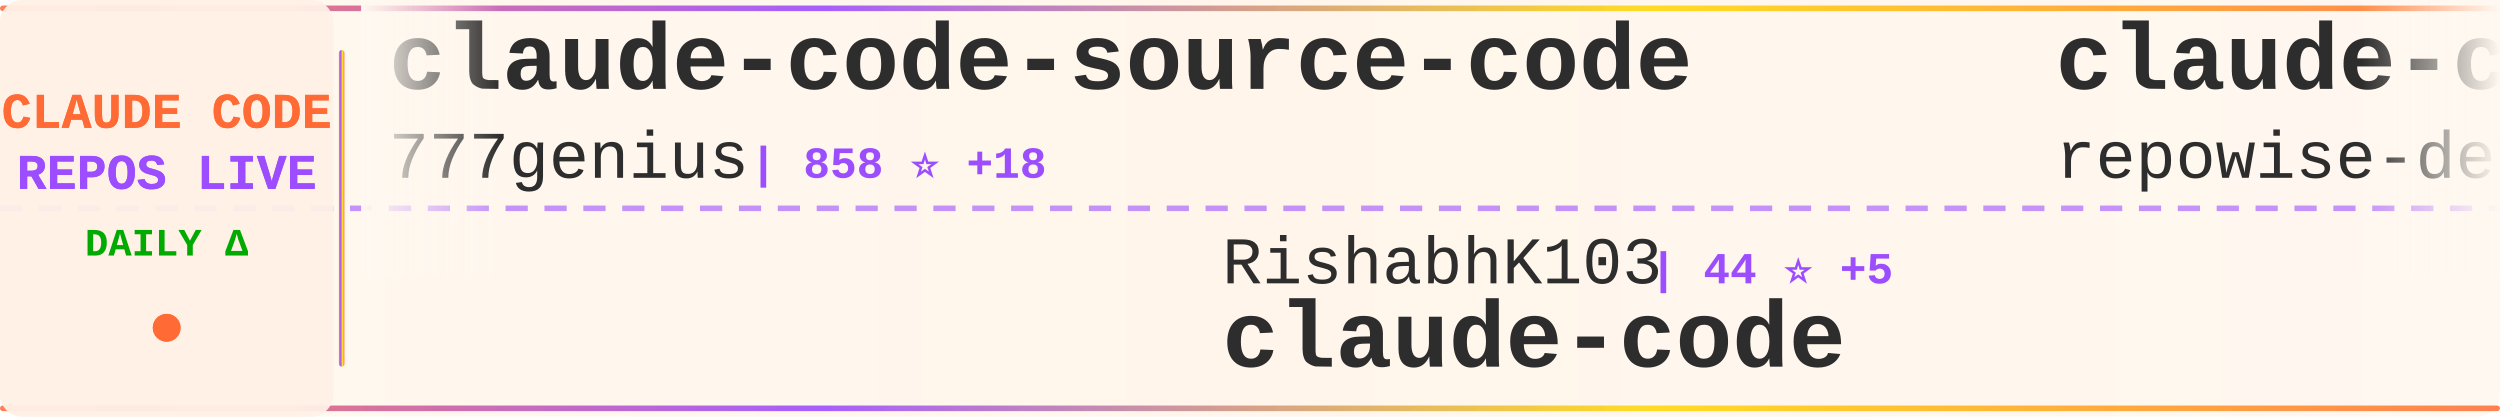
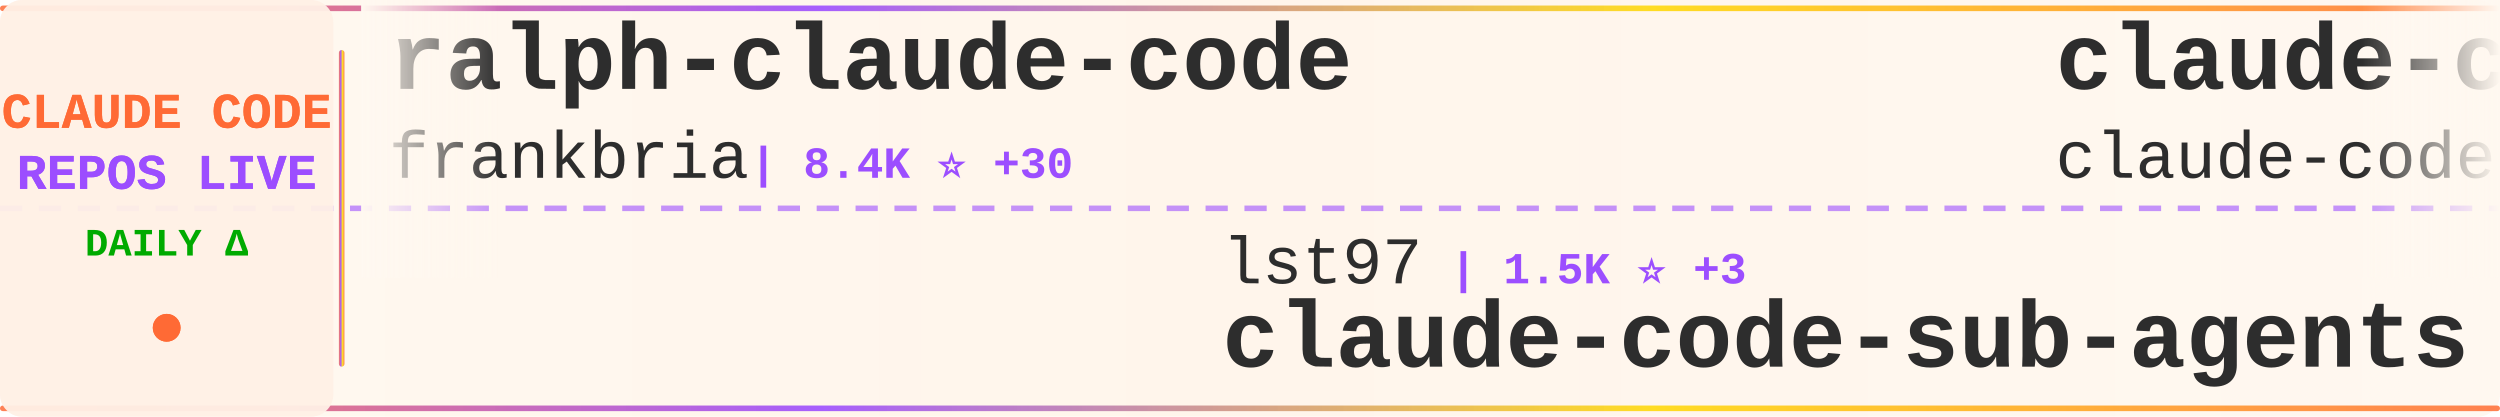
<svg xmlns="http://www.w3.org/2000/svg" width="900" height="150">
  <defs>
    <linearGradient id="tickerBg" x1="0%" y1="0%" x2="100%" y2="0%">
      <stop offset="0%" style="stop-color:#fff8f0;stop-opacity:0.98" />
      <stop offset="50%" style="stop-color:#fff5eb;stop-opacity:1" />
      <stop offset="100%" style="stop-color:#fff8f0;stop-opacity:0.98" />
    </linearGradient>
    <linearGradient id="borderGrad" x1="0%" y1="0%" x2="100%" y2="0%">
      <stop offset="0%" style="stop-color:#FF6B35;stop-opacity:0.85">
        <animate attributeName="stop-opacity" values="0.85;1;0.85" dur="2s" repeatCount="indefinite" />
      </stop>
      <stop offset="33%" style="stop-color:#9C4EFF;stop-opacity:0.9">
        <animate attributeName="stop-opacity" values="0.9;1;0.9" dur="2.2s" repeatCount="indefinite" />
      </stop>
      <stop offset="66%" style="stop-color:#FFD700;stop-opacity:0.85">
        <animate attributeName="stop-opacity" values="0.85;1;0.85" dur="1.8s" repeatCount="indefinite" />
      </stop>
      <stop offset="100%" style="stop-color:#FF6B35;stop-opacity:0.85">
        <animate attributeName="stop-opacity" values="0.85;1;0.85" dur="2s" repeatCount="indefinite" />
      </stop>
    </linearGradient>
    <filter id="textGlow">
      <feGaussianBlur stdDeviation="0.15" result="coloredBlur" />
      <feMerge>
        <feMergeNode in="coloredBlur" />
        <feMergeNode in="SourceGraphic" />
      </feMerge>
    </filter>
    <filter id="metricGlow">
      <feGaussianBlur stdDeviation="0.2" result="coloredBlur" />
      <feMerge>
        <feMergeNode in="coloredBlur" />
        <feMergeNode in="SourceGraphic" />
      </feMerge>
    </filter>
    <linearGradient id="leftFade" x1="0%" y1="0%" x2="100%" y2="0%">
      <stop offset="0%" style="stop-color:#fff8f0;stop-opacity:1" />
      <stop offset="100%" style="stop-color:#fff8f0;stop-opacity:0" />
    </linearGradient>
    <linearGradient id="rightFade" x1="0%" y1="0%" x2="100%" y2="0%">
      <stop offset="0%" style="stop-color:#fff8f0;stop-opacity:0" />
      <stop offset="100%" style="stop-color:#fff8f0;stop-opacity:1" />
    </linearGradient>
  </defs>
  <rect width="900" height="150" fill="url(#tickerBg)" rx="8" />
  <rect x="0" y="2" width="900" height="2" fill="url(#borderGrad)" rx="1" />
  <rect x="0" y="146" width="900" height="2" fill="url(#borderGrad)" rx="1" />
  <line x1="0" y1="75" x2="900" y2="75" stroke="#9C4EFF" stroke-width="2" stroke-dasharray="8 6" opacity="0.6" />
  <rect x="0" y="0" width="120" height="150" fill="#fff0e6" opacity="0.95" rx="8" />
  <text x="60" y="46" font-family="'Courier New', monospace" font-size="18" font-weight="bold" fill="#FF6B35" text-anchor="middle" filter="url(#textGlow)">
    CLAUDE CODE
  </text>
  <text x="60" y="68" font-family="'Courier New', monospace" font-size="18" font-weight="bold" fill="#9C4EFF" text-anchor="middle" filter="url(#textGlow)">
    REPOS LIVE
  </text>
  <text x="60" y="92" font-family="'Courier New', monospace" font-size="14" font-weight="bold" fill="#00aa00" text-anchor="middle">
    DAILY Δ
  </text>
  <circle cx="60" cy="118" r="5" fill="#FF6B35" filter="url(#metricGlow)">
    <animate attributeName="r" values="4;6;4" dur="1.5s" repeatCount="indefinite" />
    <animate attributeName="opacity" values="0.6;1;0.6" dur="1.5s" repeatCount="indefinite" />
  </circle>
  <rect x="122" y="18" width="2" height="114" fill="url(#borderGrad)" rx="1" />
  <clipPath id="tickerClip">
    <rect x="130" y="0" width="770" height="150" />
  </clipPath>
  <g clip-path="url(#tickerClip)">
    <g id="tickerItems">
      <animateTransform attributeName="transform" attributeType="XML" type="translate" from="0 0" to="-3000 0" dur="54s" repeatCount="indefinite" />
      <g transform="translate(0, 0)">
-         <text x="140" y="32" font-family="'Courier New', monospace" font-size="34" font-weight="bold" fill="#2d2d2d">claude-code-source-code</text>
-         <text x="140" y="64" font-family="'Courier New', monospace" font-size="24" font-weight="normal" fill="#2d2d2d" opacity="1.0">777genius</text>
-         <text x="270" y="64" font-family="'Courier New', monospace" font-size="16" font-weight="bold" fill="#9C4EFF"> | 858 ⭐ +18</text>
+         <text x="140" y="32" font-family="'Courier New', monospace" font-size="34" font-weight="bold" fill="#2d2d2d">ralph-claude-code</text>
+         <text x="140" y="64" font-family="'Courier New', monospace" font-size="24" font-weight="normal" fill="#2d2d2d" opacity="1.0">frankbria</text>
+         <text x="270" y="64" font-family="'Courier New', monospace" font-size="16" font-weight="bold" fill="#9C4EFF"> | 8.4K ⭐ +30</text>
      </g>
      <g transform="translate(300, 0)">
-         <text x="140" y="102" font-family="'Courier New', monospace" font-size="24" font-weight="normal" fill="#2d2d2d" opacity="1.0">RishabhK103</text>
-         <text x="294" y="102" font-family="'Courier New', monospace" font-size="16" font-weight="bold" fill="#9C4EFF"> | 44 ⭐ +5</text>
-         <text x="140" y="132" font-family="'Courier New', monospace" font-size="34" font-weight="bold" fill="#2d2d2d">claude-code</text>
+         <text x="140" y="102" font-family="'Courier New', monospace" font-size="24" font-weight="normal" fill="#2d2d2d" opacity="1.0">lst97</text>
+         <text x="222" y="102" font-family="'Courier New', monospace" font-size="16" font-weight="bold" fill="#9C4EFF"> | 1.5K ⭐ +3</text>
+         <text x="140" y="132" font-family="'Courier New', monospace" font-size="34" font-weight="bold" fill="#2d2d2d">claude-code-sub-agents</text>
      </g>
      <g transform="translate(600, 0)">
-         <text x="140" y="32" font-family="'Courier New', monospace" font-size="34" font-weight="bold" fill="#2d2d2d">claude-code-prompts</text>
-         <text x="140" y="64" font-family="'Courier New', monospace" font-size="24" font-weight="normal" fill="#2d2d2d" opacity="1.0">repowise-dev</text>
-         <text x="306" y="64" font-family="'Courier New', monospace" font-size="16" font-weight="bold" fill="#9C4EFF"> | 646 ⭐ +85</text>
+         <text x="140" y="32" font-family="'Courier New', monospace" font-size="34" font-weight="bold" fill="#2d2d2d">claude-code</text>
+         <text x="140" y="64" font-family="'Courier New', monospace" font-size="24" font-weight="normal" fill="#2d2d2d" opacity="1.0">claude-code-best</text>
+         <text x="354" y="64" font-family="'Courier New', monospace" font-size="16" font-weight="bold" fill="#9C4EFF"> | 13.2K ⭐ +1.3K</text>
      </g>
      <g transform="translate(900, 0)">
-         <text x="140" y="102" font-family="'Courier New', monospace" font-size="24" font-weight="normal" fill="#2d2d2d" opacity="1.0">carlvellotti</text>
-         <text x="306" y="102" font-family="'Courier New', monospace" font-size="16" font-weight="bold" fill="#9C4EFF"> | 1.7K ⭐ +10</text>
-         <text x="140" y="132" font-family="'Courier New', monospace" font-size="34" font-weight="bold" fill="#2d2d2d">claude-code-pm-course</text>
+         <text x="140" y="102" font-family="'Courier New', monospace" font-size="24" font-weight="normal" fill="#2d2d2d" opacity="1.0">pedrohcgs</text>
+         <text x="270" y="102" font-family="'Courier New', monospace" font-size="16" font-weight="bold" fill="#9C4EFF"> | 835 ⭐ +7</text>
+         <text x="140" y="132" font-family="'Courier New', monospace" font-size="34" font-weight="bold" fill="#2d2d2d">claude-code-my-workflow</text>
      </g>
      <g transform="translate(1200, 0)">
-         <text x="140" y="32" font-family="'Courier New', monospace" font-size="34" font-weight="bold" fill="#2d2d2d">claude-code-tips</text>
-         <text x="140" y="64" font-family="'Courier New', monospace" font-size="24" font-weight="normal" fill="#2d2d2d" opacity="1.0">ykdojo</text>
-         <text x="234" y="64" font-family="'Courier New', monospace" font-size="16" font-weight="bold" fill="#9C4EFF"> | 7.1K ⭐ +40</text>
+         <text x="140" y="32" font-family="'Courier New', monospace" font-size="34" font-weight="bold" fill="#2d2d2d">learn-claude-code</text>
+         <text x="140" y="64" font-family="'Courier New', monospace" font-size="24" font-weight="normal" fill="#2d2d2d" opacity="1.0">shareAI-lab</text>
+         <text x="294" y="64" font-family="'Courier New', monospace" font-size="16" font-weight="bold" fill="#9C4EFF"> | 48.0K ⭐ +494</text>
      </g>
      <g transform="translate(1500, 0)">
-         <text x="140" y="102" font-family="'Courier New', monospace" font-size="24" font-weight="normal" fill="#2d2d2d" opacity="1.0">qwibitai</text>
-         <text x="258" y="102" font-family="'Courier New', monospace" font-size="16" font-weight="bold" fill="#9C4EFF"> | 26.4K ⭐ +90</text>
-         <text x="140" y="132" font-family="'Courier New', monospace" font-size="34" font-weight="bold" fill="#2d2d2d">nanoclaw</text>
+         <text x="140" y="102" font-family="'Courier New', monospace" font-size="24" font-weight="normal" fill="#2d2d2d" opacity="1.0">lorryjovens-hub</text>
+         <text x="342" y="102" font-family="'Courier New', monospace" font-size="16" font-weight="bold" fill="#9C4EFF"> | 947 ⭐ +293</text>
+         <text x="140" y="132" font-family="'Courier New', monospace" font-size="34" font-weight="bold" fill="#2d2d2d">claude-code-rust</text>
      </g>
      <g transform="translate(1800, 0)">
-         <text x="140" y="32" font-family="'Courier New', monospace" font-size="34" font-weight="bold" fill="#2d2d2d">claude-code-hub</text>
-         <text x="140" y="64" font-family="'Courier New', monospace" font-size="24" font-weight="normal" fill="#2d2d2d" opacity="1.0">ding113</text>
-         <text x="246" y="64" font-family="'Courier New', monospace" font-size="16" font-weight="bold" fill="#9C4EFF"> | 2.3K ⭐ +10</text>
+         <text x="140" y="32" font-family="'Courier New', monospace" font-size="34" font-weight="bold" fill="#2d2d2d">nanoclaw</text>
+         <text x="140" y="64" font-family="'Courier New', monospace" font-size="24" font-weight="normal" fill="#2d2d2d" opacity="1.0">qwibitai</text>
+         <text x="258" y="64" font-family="'Courier New', monospace" font-size="16" font-weight="bold" fill="#9C4EFF"> | 26.4K ⭐ +94</text>
      </g>
      <g transform="translate(2100, 0)">
-         <text x="140" y="102" font-family="'Courier New', monospace" font-size="24" font-weight="normal" fill="#2d2d2d" opacity="1.0">disler</text>
-         <text x="234" y="102" font-family="'Courier New', monospace" font-size="16" font-weight="bold" fill="#9C4EFF"> | 3.5K ⭐ +7</text>
-         <text x="140" y="132" font-family="'Courier New', monospace" font-size="34" font-weight="bold" fill="#2d2d2d">claude-code-hooks-master...</text>
+         <text x="140" y="102" font-family="'Courier New', monospace" font-size="24" font-weight="normal" fill="#2d2d2d" opacity="1.0">feiskyer</text>
+         <text x="258" y="102" font-family="'Courier New', monospace" font-size="16" font-weight="bold" fill="#9C4EFF"> | 1.4K ⭐ +2</text>
+         <text x="140" y="132" font-family="'Courier New', monospace" font-size="34" font-weight="bold" fill="#2d2d2d">claude-code-settings</text>
      </g>
      <g transform="translate(2400, 0)">
-         <text x="140" y="32" font-family="'Courier New', monospace" font-size="34" font-weight="bold" fill="#2d2d2d">Claude-Code-Game-Studios</text>
-         <text x="140" y="64" font-family="'Courier New', monospace" font-size="24" font-weight="normal" fill="#2d2d2d" opacity="1.0">Donchitos</text>
-         <text x="270" y="64" font-family="'Courier New', monospace" font-size="16" font-weight="bold" fill="#9C4EFF"> | 8.1K ⭐ +115</text>
+         <text x="140" y="32" font-family="'Courier New', monospace" font-size="34" font-weight="bold" fill="#2d2d2d">Auto-claude-code-researc...</text>
+         <text x="140" y="64" font-family="'Courier New', monospace" font-size="24" font-weight="normal" fill="#2d2d2d" opacity="1.0">wanshuiyin</text>
+         <text x="282" y="64" font-family="'Courier New', monospace" font-size="16" font-weight="bold" fill="#9C4EFF"> | 5.4K ⭐ +95</text>
      </g>
      <g transform="translate(2700, 0)">
-         <text x="140" y="102" font-family="'Courier New', monospace" font-size="24" font-weight="normal" fill="#2d2d2d" opacity="1.0">musistudio</text>
-         <text x="282" y="102" font-family="'Courier New', monospace" font-size="16" font-weight="bold" fill="#9C4EFF"> | 31.4K ⭐ +101</text>
-         <text x="140" y="132" font-family="'Courier New', monospace" font-size="34" font-weight="bold" fill="#2d2d2d">claude-code-router</text>
+         <text x="140" y="102" font-family="'Courier New', monospace" font-size="24" font-weight="normal" fill="#2d2d2d" opacity="1.0">Yuyz0112</text>
+         <text x="258" y="102" font-family="'Courier New', monospace" font-size="16" font-weight="bold" fill="#9C4EFF"> | 2.3K ⭐ +5</text>
+         <text x="140" y="132" font-family="'Courier New', monospace" font-size="34" font-weight="bold" fill="#2d2d2d">claude-code-reverse</text>
      </g>
      <g transform="translate(3000, 0)">
-         <text x="140" y="32" font-family="'Courier New', monospace" font-size="34" font-weight="bold" fill="#2d2d2d">claude-code-source-code</text>
-         <text x="140" y="64" font-family="'Courier New', monospace" font-size="24" font-weight="normal" fill="#2d2d2d" opacity="1.0">777genius</text>
-         <text x="270" y="64" font-family="'Courier New', monospace" font-size="16" font-weight="bold" fill="#9C4EFF"> | 858 ⭐ +18</text>
+         <text x="140" y="32" font-family="'Courier New', monospace" font-size="34" font-weight="bold" fill="#2d2d2d">ralph-claude-code</text>
+         <text x="140" y="64" font-family="'Courier New', monospace" font-size="24" font-weight="normal" fill="#2d2d2d" opacity="1.0">frankbria</text>
+         <text x="270" y="64" font-family="'Courier New', monospace" font-size="16" font-weight="bold" fill="#9C4EFF"> | 8.4K ⭐ +30</text>
      </g>
      <g transform="translate(3300, 0)">
-         <text x="140" y="102" font-family="'Courier New', monospace" font-size="24" font-weight="normal" fill="#2d2d2d" opacity="1.0">RishabhK103</text>
-         <text x="294" y="102" font-family="'Courier New', monospace" font-size="16" font-weight="bold" fill="#9C4EFF"> | 44 ⭐ +5</text>
-         <text x="140" y="132" font-family="'Courier New', monospace" font-size="34" font-weight="bold" fill="#2d2d2d">claude-code</text>
+         <text x="140" y="102" font-family="'Courier New', monospace" font-size="24" font-weight="normal" fill="#2d2d2d" opacity="1.0">lst97</text>
+         <text x="222" y="102" font-family="'Courier New', monospace" font-size="16" font-weight="bold" fill="#9C4EFF"> | 1.5K ⭐ +3</text>
+         <text x="140" y="132" font-family="'Courier New', monospace" font-size="34" font-weight="bold" fill="#2d2d2d">claude-code-sub-agents</text>
      </g>
      <g transform="translate(3600, 0)">
-         <text x="140" y="32" font-family="'Courier New', monospace" font-size="34" font-weight="bold" fill="#2d2d2d">claude-code-prompts</text>
-         <text x="140" y="64" font-family="'Courier New', monospace" font-size="24" font-weight="normal" fill="#2d2d2d" opacity="1.0">repowise-dev</text>
-         <text x="306" y="64" font-family="'Courier New', monospace" font-size="16" font-weight="bold" fill="#9C4EFF"> | 646 ⭐ +85</text>
+         <text x="140" y="32" font-family="'Courier New', monospace" font-size="34" font-weight="bold" fill="#2d2d2d">claude-code</text>
+         <text x="140" y="64" font-family="'Courier New', monospace" font-size="24" font-weight="normal" fill="#2d2d2d" opacity="1.0">claude-code-best</text>
+         <text x="354" y="64" font-family="'Courier New', monospace" font-size="16" font-weight="bold" fill="#9C4EFF"> | 13.2K ⭐ +1.3K</text>
      </g>
      <g transform="translate(3900, 0)">
-         <text x="140" y="102" font-family="'Courier New', monospace" font-size="24" font-weight="normal" fill="#2d2d2d" opacity="1.0">carlvellotti</text>
-         <text x="306" y="102" font-family="'Courier New', monospace" font-size="16" font-weight="bold" fill="#9C4EFF"> | 1.7K ⭐ +10</text>
-         <text x="140" y="132" font-family="'Courier New', monospace" font-size="34" font-weight="bold" fill="#2d2d2d">claude-code-pm-course</text>
+         <text x="140" y="102" font-family="'Courier New', monospace" font-size="24" font-weight="normal" fill="#2d2d2d" opacity="1.0">pedrohcgs</text>
+         <text x="270" y="102" font-family="'Courier New', monospace" font-size="16" font-weight="bold" fill="#9C4EFF"> | 835 ⭐ +7</text>
+         <text x="140" y="132" font-family="'Courier New', monospace" font-size="34" font-weight="bold" fill="#2d2d2d">claude-code-my-workflow</text>
      </g>
    </g>
  </g>
  <rect x="130" y="0" width="50" height="100" fill="url(#leftFade)" />
  <rect x="850" y="0" width="50" height="100" fill="url(#rightFade)" />
</svg>
